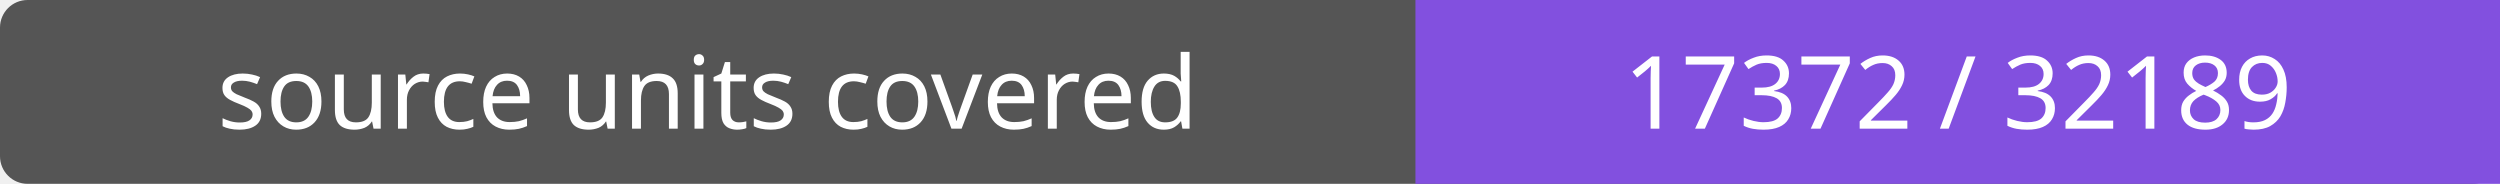
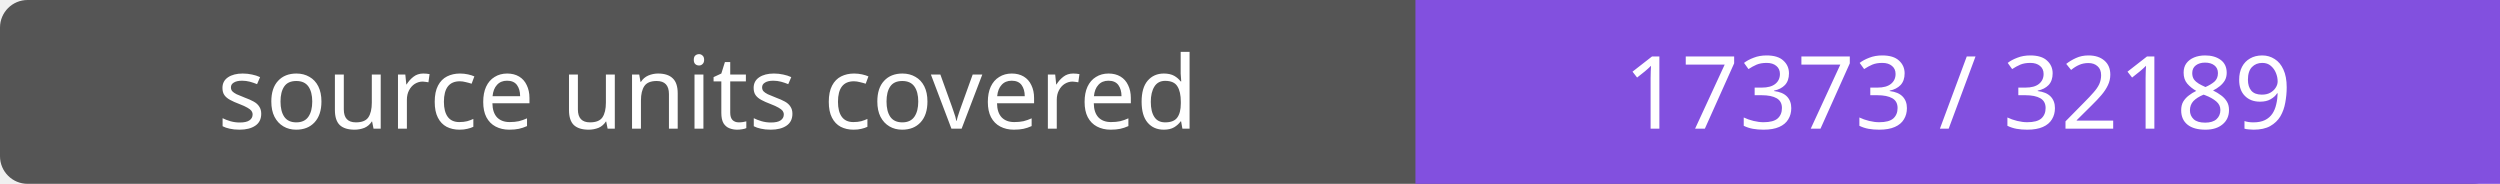
- <svg xmlns="http://www.w3.org/2000/svg" width="272" height="20" role="img" aria-label="source units covered: 17372 / 32189">
+ <svg xmlns="http://www.w3.org/2000/svg" width="272" height="20" role="img" aria-label="source units covered: 17373 / 32189">
  <rect width="272" height="20" rx="3" fill="#555" />
  <path fill="#8250df" d="M154 0h118v20H154z" />
  <g fill="#fff" text-anchor="middle" font-family="Verdana,sans-serif" font-size="11">
    <text x="77.0" y="14">source units covered</text>
-     <text x="213.0" y="14">17372 / 32189</text>
+     <text x="213.0" y="14">17373 / 32189</text>
  </g>
</svg>
